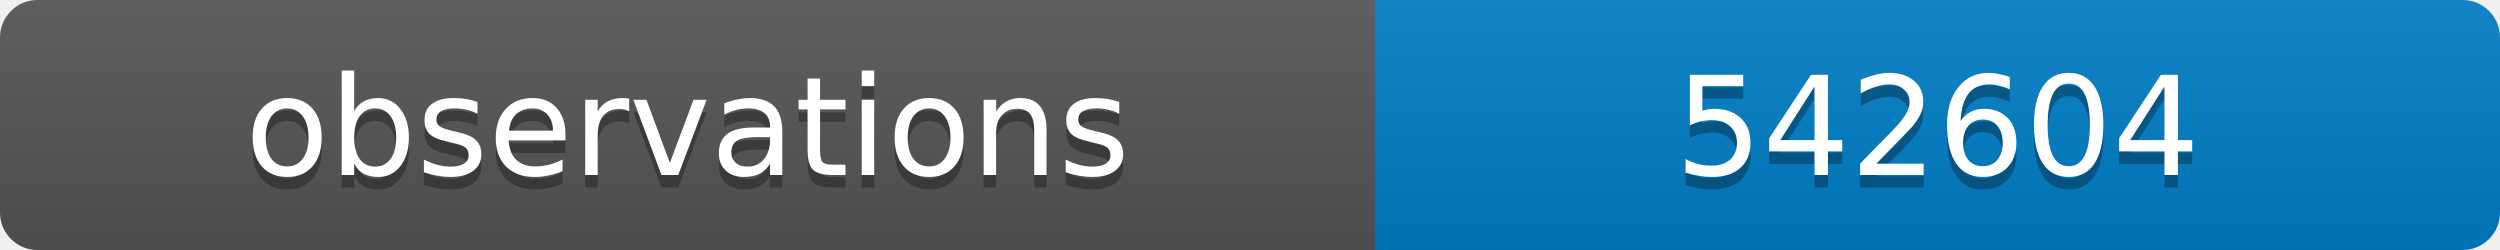
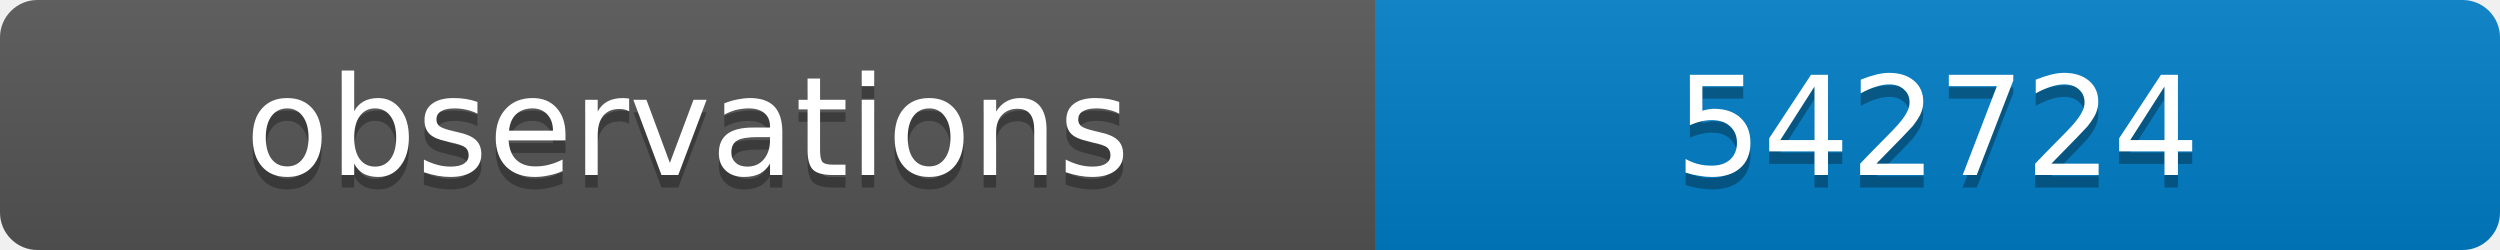
<svg xmlns="http://www.w3.org/2000/svg" width="200" height="20">
  <linearGradient id="b" x2="0" y2="100%">
    <stop offset="0" stop-color="#bbb" stop-opacity=".1" />
    <stop offset="1" stop-opacity=".1" />
  </linearGradient>
  <clipPath id="a">
    <rect width="200" height="20" rx="3" fill="#fff" />
  </clipPath>
  <g clip-path="url(#a)">
    <path fill="#555" d="M0 0h110v20H0z" />
    <path fill="#007ec6" d="M110 0h90v20H110z" />
    <path fill="url(#b)" d="M0 0h200v20H0z" />
  </g>
  <g fill="#fff" text-anchor="middle" font-family="DejaVu Sans,Verdana,Geneva,sans-serif" font-size="11">
    <text x="55" y="15" fill="#010101" fill-opacity=".3">observations</text>
    <text x="55" y="14">observations</text>
-     <text x="155" y="15" fill="#010101" fill-opacity=".3">542604</text>
-     <text x="155" y="14">542604</text>
+     <text x="155" y="15" fill="#010101" fill-opacity=".3">542724</text>
+     <text x="155" y="14">542724</text>
  </g>
</svg>
